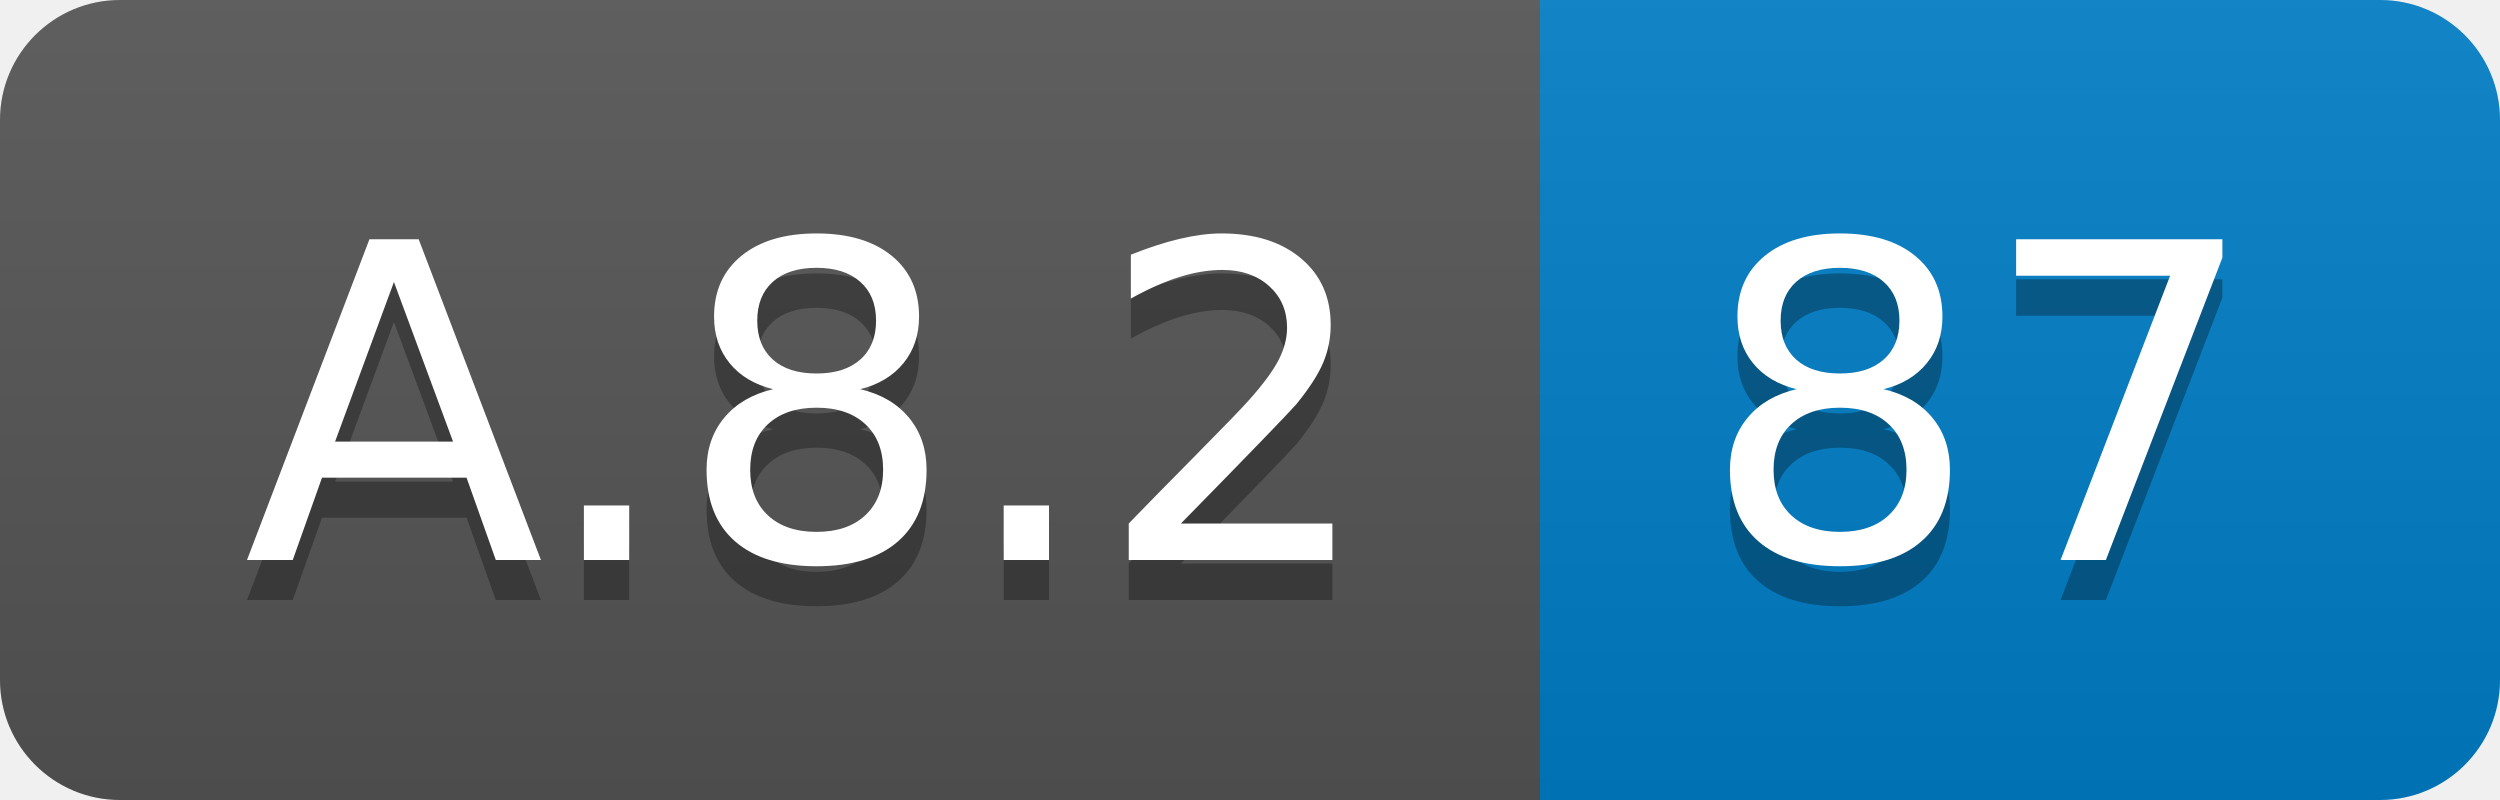
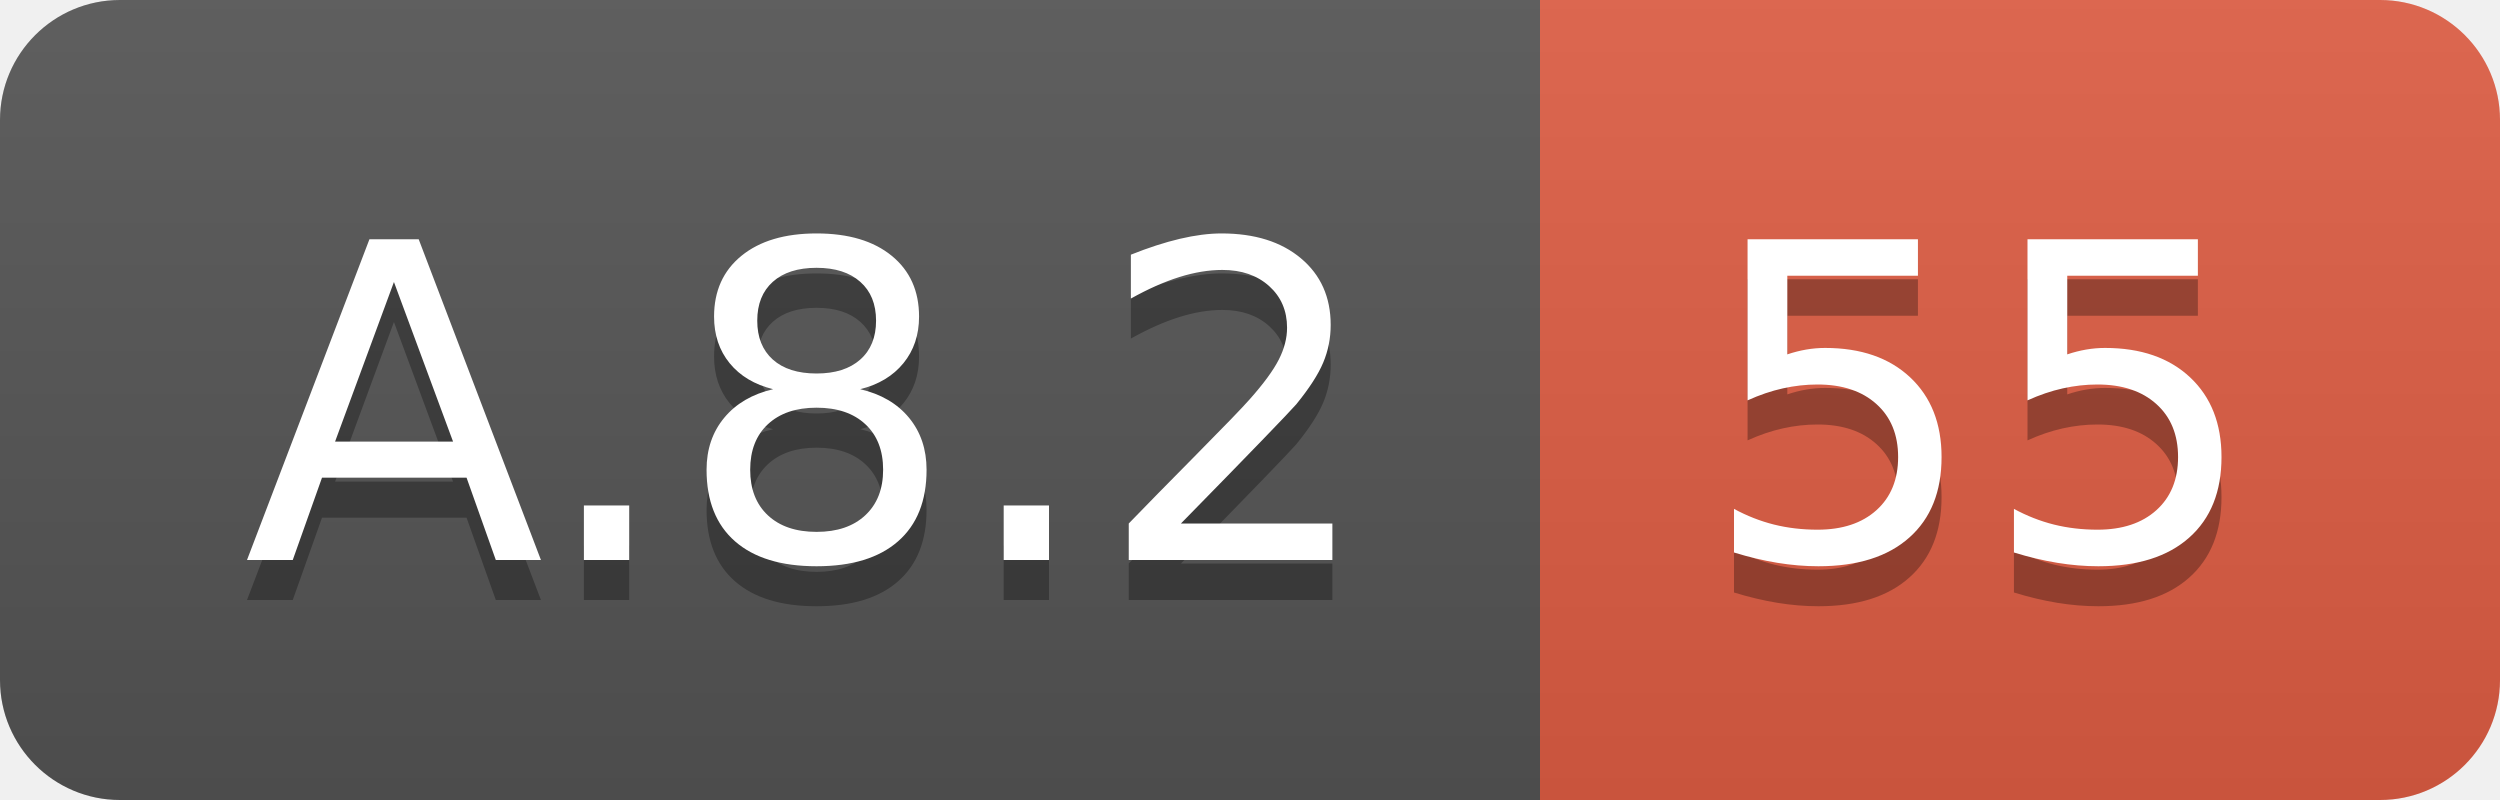
<svg xmlns="http://www.w3.org/2000/svg" width="62.5" height="20">
  <linearGradient id="smooth" x2="0" y2="100%">
    <stop offset="0" stop-color="#bbb" stop-opacity=".1" />
    <stop offset="1" stop-opacity=".1" />
  </linearGradient>
  <clipPath id="round">
    <rect width="62.5" height="20" rx="3" fill="#fff" />
  </clipPath>
  <g clip-path="url(#round)">
    <rect width="38.5" height="20" fill="#555" />
-     <rect x="38.5" width="24.0" height="20" fill="#007ec6" />
+     <rect x="38.5" width="24.0" height="20" fill="#e05d44" />
    <rect width="62.5" height="20" fill="url(#smooth)" />
  </g>
  <g fill="#fff" text-anchor="middle" font-family="DejaVu Sans,Verdana,Geneva,sans-serif" font-size="110">
    <text x="202.5" y="150" fill="#010101" fill-opacity=".3" transform="scale(0.1)" textLength="285.0" lengthAdjust="spacing">A.8.2</text>
    <text x="202.5" y="140" transform="scale(0.1)" textLength="285.0" lengthAdjust="spacing">A.8.2</text>
-     <text x="495.0" y="150" fill="#010101" fill-opacity=".3" transform="scale(0.1)" textLength="140.0" lengthAdjust="spacing">87</text>
-     <text x="495.0" y="140" transform="scale(0.1)" textLength="140.0" lengthAdjust="spacing">87</text>
+     <text x="495.0" y="150" fill="#010101" fill-opacity=".3" transform="scale(0.1)" textLength="140.0" lengthAdjust="spacing">55</text>
+     <text x="495.0" y="140" transform="scale(0.1)" textLength="140.0" lengthAdjust="spacing">55</text>
  </g>
</svg>
